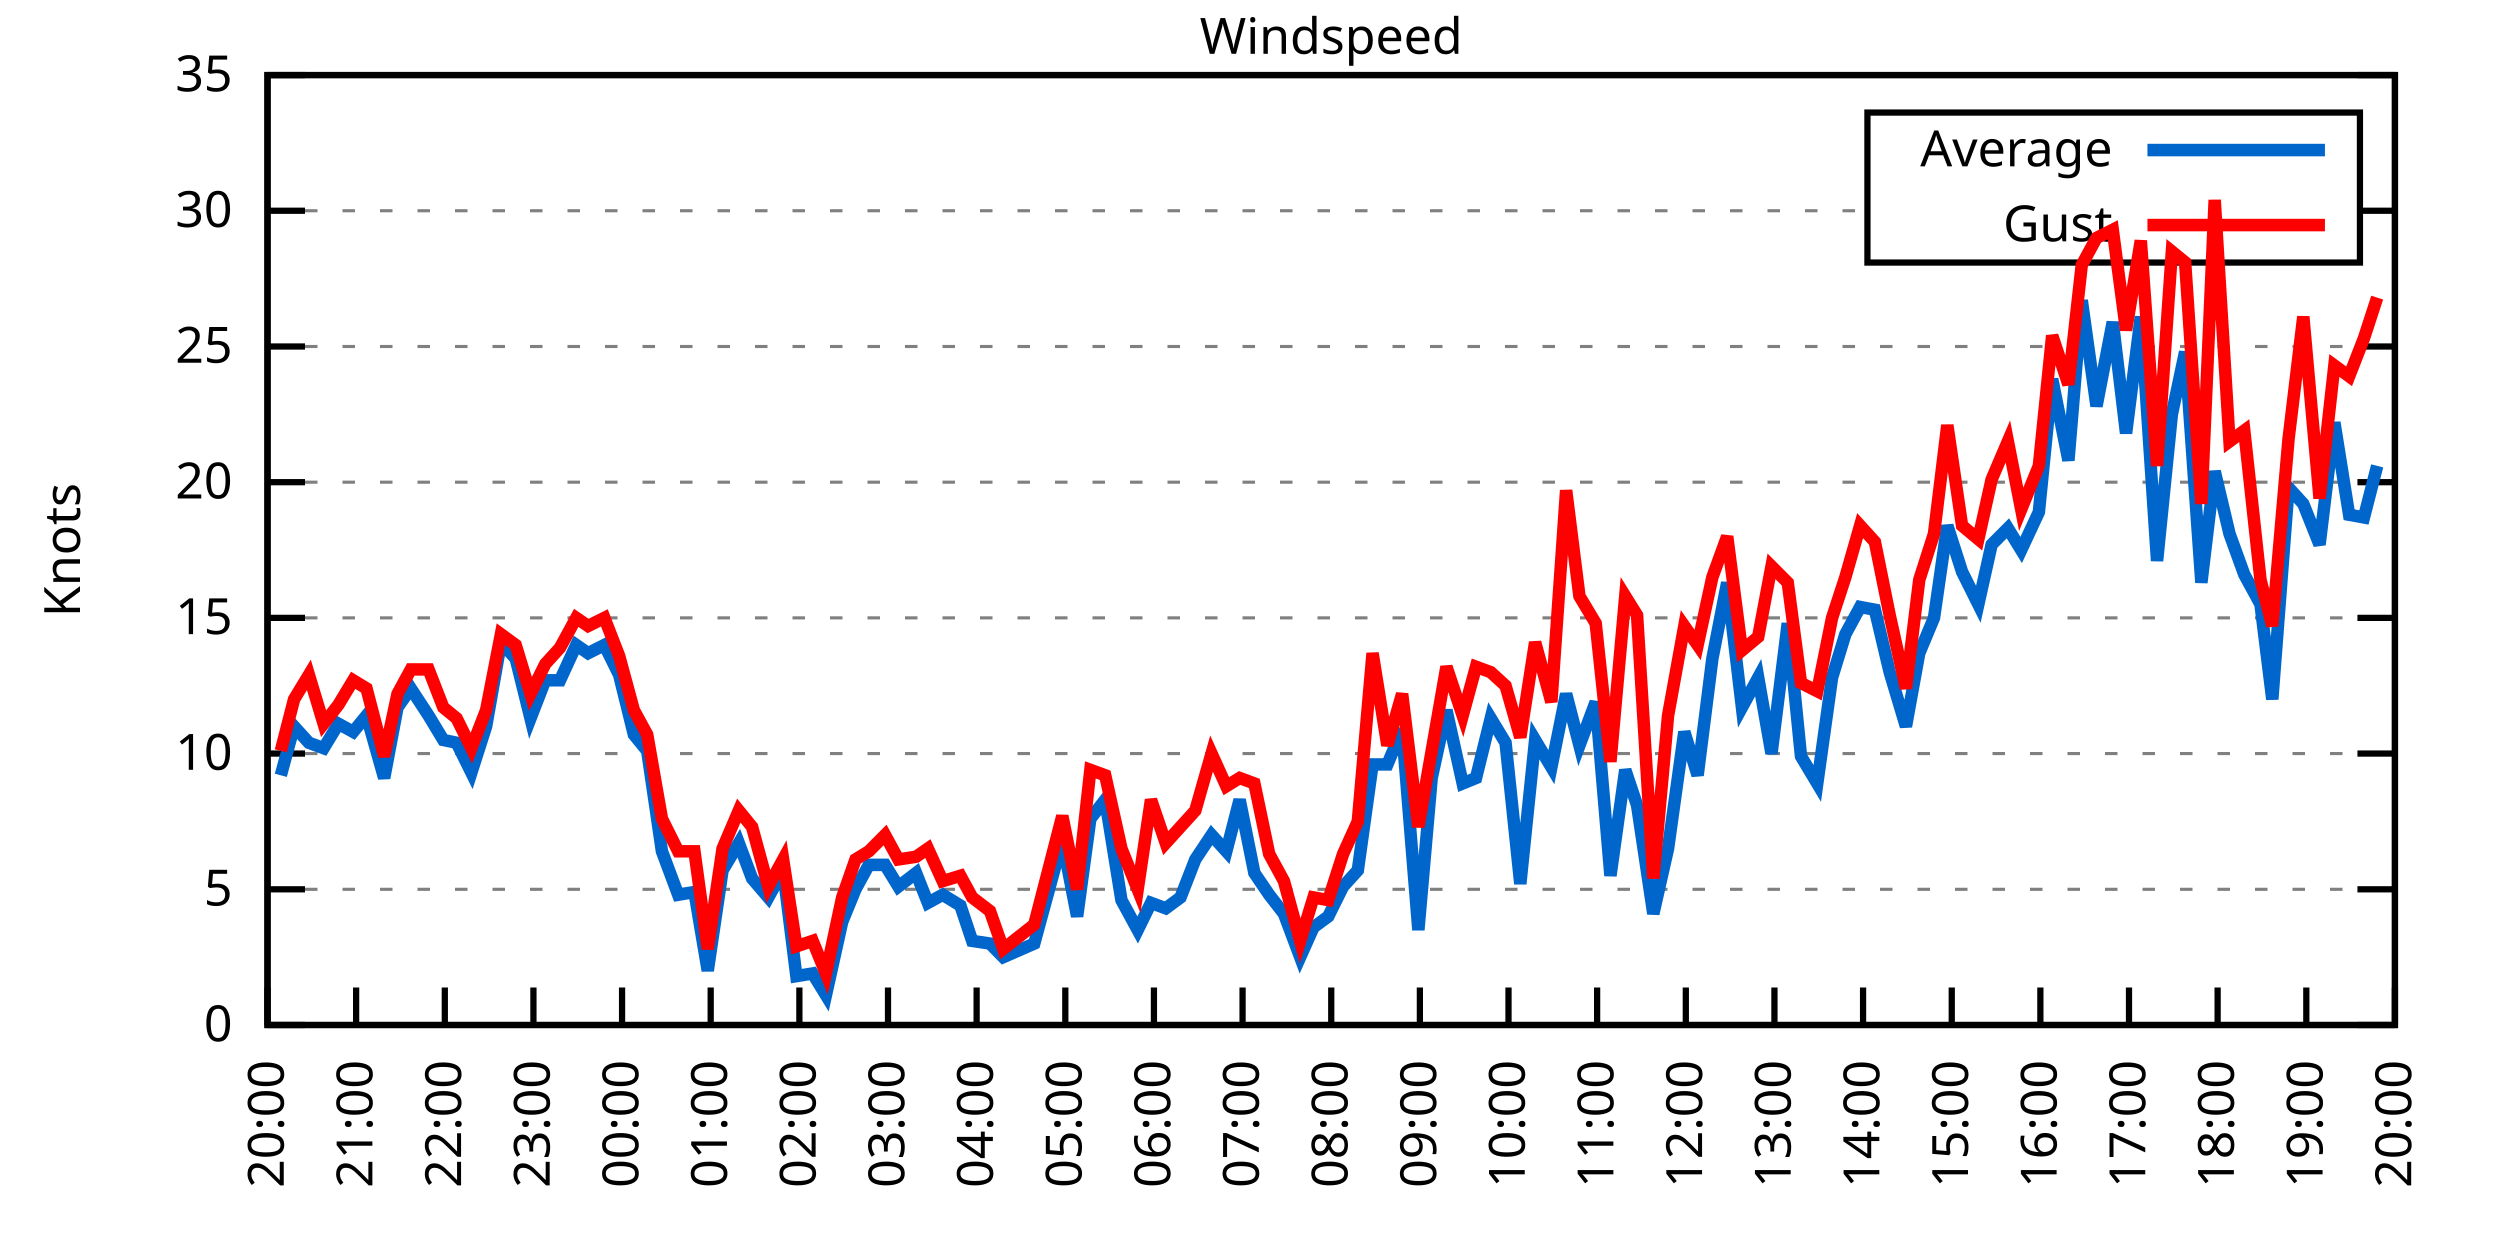
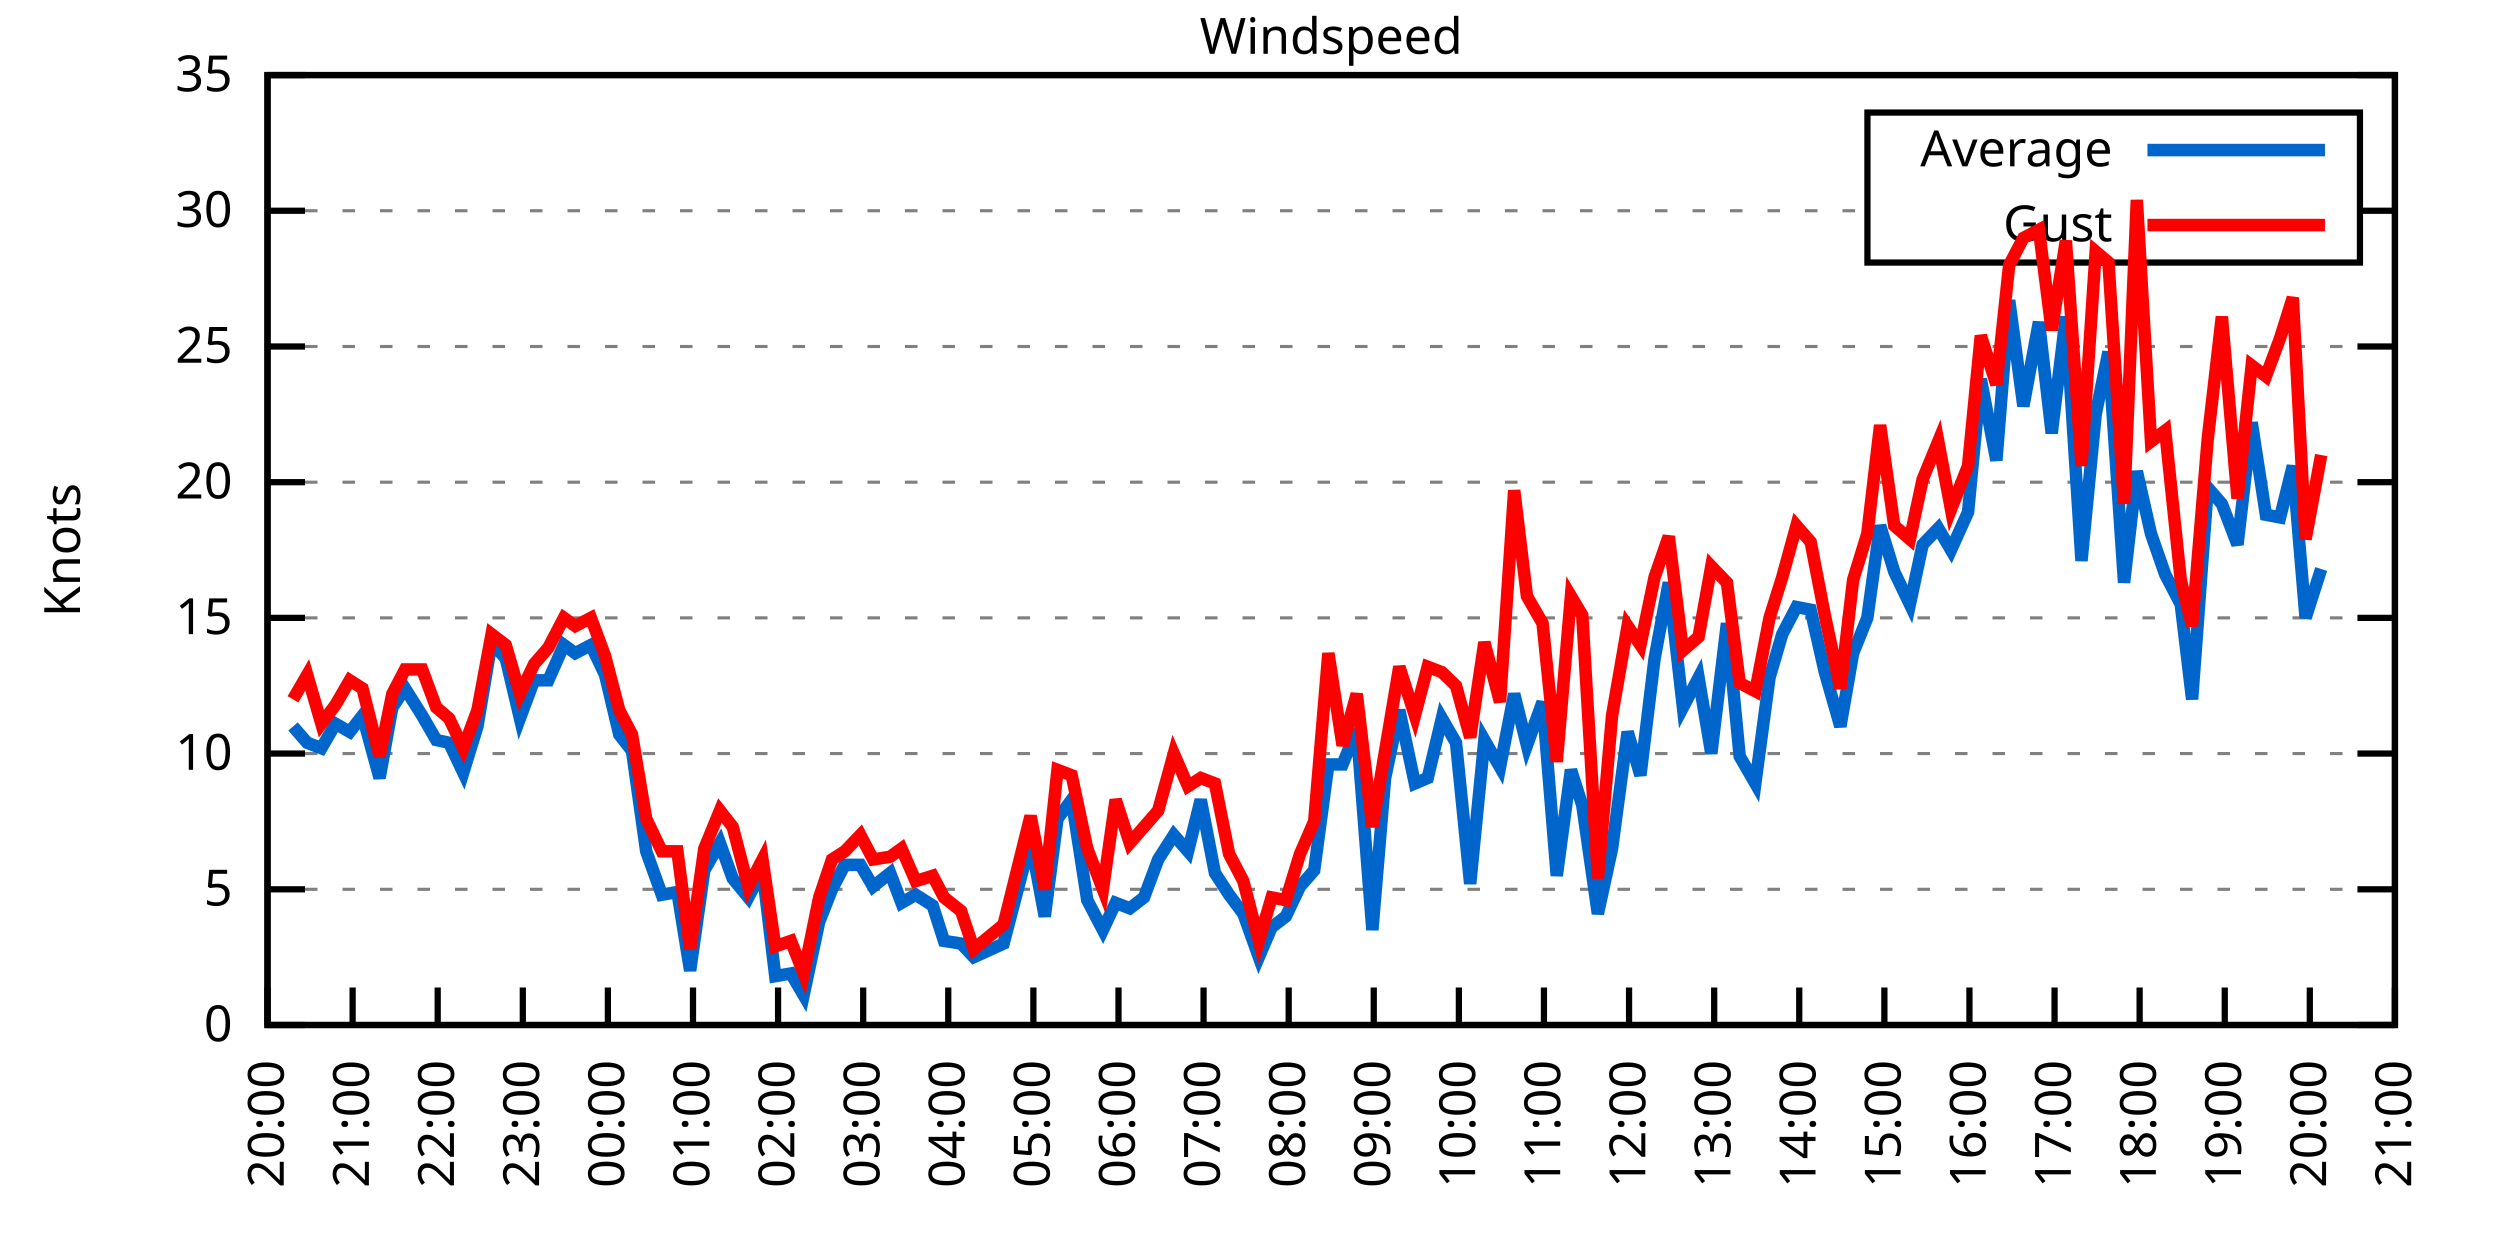
<svg xmlns="http://www.w3.org/2000/svg" xmlns:xlink="http://www.w3.org/1999/xlink" width="400" height="200" viewBox="0 0 400 200">
  <g id="gnuplot_canvas">
    <rect x="0" y="0" width="400" height="200" fill="none" />
    <defs>
      <circle id="gpDot" r="0.5" stroke-width="0.5" stroke="currentColor" />
      <path id="gpPt0" stroke-width="0.333" stroke="currentColor" d="M-1,0 h2 M0,-1 v2" />
      <path id="gpPt1" stroke-width="0.333" stroke="currentColor" d="M-1,-1 L1,1 M1,-1 L-1,1" />
      <path id="gpPt2" stroke-width="0.333" stroke="currentColor" d="M-1,0 L1,0 M0,-1 L0,1 M-1,-1 L1,1 M-1,1 L1,-1" />
      <rect id="gpPt3" stroke-width="0.333" stroke="currentColor" x="-1" y="-1" width="2" height="2" />
      <rect id="gpPt4" stroke-width="0.333" stroke="currentColor" fill="currentColor" x="-1" y="-1" width="2" height="2" />
      <circle id="gpPt5" stroke-width="0.333" stroke="currentColor" cx="0" cy="0" r="1" />
      <use xlink:href="#gpPt5" id="gpPt6" fill="currentColor" stroke="none" />
      <path id="gpPt7" stroke-width="0.333" stroke="currentColor" d="M0,-1.33 L-1.33,0.67 L1.33,0.67 z" />
      <use xlink:href="#gpPt7" id="gpPt8" fill="currentColor" stroke="none" />
      <use xlink:href="#gpPt7" id="gpPt9" stroke="currentColor" transform="rotate(180)" />
      <use xlink:href="#gpPt9" id="gpPt10" fill="currentColor" stroke="none" />
      <use xlink:href="#gpPt3" id="gpPt11" stroke="currentColor" transform="rotate(45)" />
      <use xlink:href="#gpPt11" id="gpPt12" fill="currentColor" stroke="none" />
      <path id="gpPt13" stroke-width="0.333" stroke="currentColor" d="M0,1.330 L1.265,0.411 L0.782,-1.067 L-0.782,-1.076 L-1.265,0.411 z" />
      <use xlink:href="#gpPt13" id="gpPt14" fill="currentColor" stroke="none" />
      <filter id="textbox" filterUnits="objectBoundingBox" x="0" y="0" height="1" width="1">
        <feFlood flood-color="white" flood-opacity="1" result="bgnd" />
        <feComposite in="SourceGraphic" in2="bgnd" operator="atop" />
      </filter>
      <filter id="greybox" filterUnits="objectBoundingBox" x="0" y="0" height="1" width="1">
        <feFlood flood-color="lightgrey" flood-opacity="1" result="grey" />
        <feComposite in="SourceGraphic" in2="grey" operator="atop" />
      </filter>
    </defs>
    <g fill="none" color="white" stroke="currentColor" stroke-width="1.00" stroke-linecap="butt" stroke-linejoin="miter">
</g>
    <g fill="none" color="black" stroke="currentColor" stroke-width="1.00" stroke-linecap="butt" stroke-linejoin="miter">
      <g stroke="none" shape-rendering="crispEdges">
        <polygon fill="rgb(255, 255, 255)" points="42.80,164.00 383.18,164.00 383.18,12.02 42.80,12.02 " />
      </g>
    </g>
    <g fill="none" color="black" stroke="currentColor" stroke-width="1.00" stroke-linecap="butt" stroke-linejoin="miter">
</g>
    <g fill="none" color="black" stroke="black" stroke-width="0.50" stroke-linecap="butt" stroke-linejoin="miter">
</g>
    <g fill="none" color="gray" stroke="currentColor" stroke-width="0.50" stroke-linecap="butt" stroke-linejoin="miter">
      <path stroke="gray" stroke-dasharray="2,4" class="gridline" d="M42.80,164.00 L383.19,164.00  " />
    </g>
    <g fill="none" color="gray" stroke="gray" stroke-width="1.00" stroke-linecap="butt" stroke-linejoin="miter">
</g>
    <g fill="none" color="black" stroke="currentColor" stroke-width="1.00" stroke-linecap="butt" stroke-linejoin="miter">
      <path stroke="black" d="M42.80,164.00 L48.80,164.00 M383.19,164.00 L377.19,164.00  " />
      <g transform="translate(37.20,166.60)" stroke="none" fill="black" font-family="Sans" font-size="8.00" text-anchor="end">
        <text>
          <tspan font-family="Sans"> 0</tspan>
        </text>
      </g>
    </g>
    <g fill="none" color="black" stroke="currentColor" stroke-width="1.00" stroke-linecap="butt" stroke-linejoin="miter">
</g>
    <g fill="none" color="black" stroke="black" stroke-width="0.50" stroke-linecap="butt" stroke-linejoin="miter">
</g>
    <g fill="none" color="gray" stroke="currentColor" stroke-width="0.50" stroke-linecap="butt" stroke-linejoin="miter">
      <path stroke="gray" stroke-dasharray="2,4" class="gridline" d="M42.80,142.29 L383.19,142.29  " />
    </g>
    <g fill="none" color="gray" stroke="gray" stroke-width="1.00" stroke-linecap="butt" stroke-linejoin="miter">
</g>
    <g fill="none" color="black" stroke="currentColor" stroke-width="1.00" stroke-linecap="butt" stroke-linejoin="miter">
      <path stroke="black" d="M42.80,142.29 L48.80,142.29 M383.19,142.29 L377.19,142.29  " />
      <g transform="translate(37.20,144.89)" stroke="none" fill="black" font-family="Sans" font-size="8.00" text-anchor="end">
        <text>
          <tspan font-family="Sans"> 5</tspan>
        </text>
      </g>
    </g>
    <g fill="none" color="black" stroke="currentColor" stroke-width="1.00" stroke-linecap="butt" stroke-linejoin="miter">
</g>
    <g fill="none" color="black" stroke="black" stroke-width="0.50" stroke-linecap="butt" stroke-linejoin="miter">
</g>
    <g fill="none" color="gray" stroke="currentColor" stroke-width="0.50" stroke-linecap="butt" stroke-linejoin="miter">
      <path stroke="gray" stroke-dasharray="2,4" class="gridline" d="M42.80,120.57 L383.19,120.57  " />
    </g>
    <g fill="none" color="gray" stroke="gray" stroke-width="1.00" stroke-linecap="butt" stroke-linejoin="miter">
</g>
    <g fill="none" color="black" stroke="currentColor" stroke-width="1.00" stroke-linecap="butt" stroke-linejoin="miter">
      <path stroke="black" d="M42.80,120.57 L48.80,120.57 M383.19,120.57 L377.19,120.57  " />
      <g transform="translate(37.20,123.17)" stroke="none" fill="black" font-family="Sans" font-size="8.00" text-anchor="end">
        <text>
          <tspan font-family="Sans"> 10</tspan>
        </text>
      </g>
    </g>
    <g fill="none" color="black" stroke="currentColor" stroke-width="1.00" stroke-linecap="butt" stroke-linejoin="miter">
</g>
    <g fill="none" color="black" stroke="black" stroke-width="0.50" stroke-linecap="butt" stroke-linejoin="miter">
</g>
    <g fill="none" color="gray" stroke="currentColor" stroke-width="0.50" stroke-linecap="butt" stroke-linejoin="miter">
      <path stroke="gray" stroke-dasharray="2,4" class="gridline" d="M42.80,98.86 L383.19,98.86  " />
    </g>
    <g fill="none" color="gray" stroke="gray" stroke-width="1.00" stroke-linecap="butt" stroke-linejoin="miter">
</g>
    <g fill="none" color="black" stroke="currentColor" stroke-width="1.00" stroke-linecap="butt" stroke-linejoin="miter">
      <path stroke="black" d="M42.80,98.86 L48.80,98.86 M383.19,98.86 L377.19,98.86  " />
      <g transform="translate(37.20,101.46)" stroke="none" fill="black" font-family="Sans" font-size="8.00" text-anchor="end">
        <text>
          <tspan font-family="Sans"> 15</tspan>
        </text>
      </g>
    </g>
    <g fill="none" color="black" stroke="currentColor" stroke-width="1.00" stroke-linecap="butt" stroke-linejoin="miter">
</g>
    <g fill="none" color="black" stroke="black" stroke-width="0.50" stroke-linecap="butt" stroke-linejoin="miter">
</g>
    <g fill="none" color="gray" stroke="currentColor" stroke-width="0.50" stroke-linecap="butt" stroke-linejoin="miter">
      <path stroke="gray" stroke-dasharray="2,4" class="gridline" d="M42.80,77.15 L383.19,77.15  " />
    </g>
    <g fill="none" color="gray" stroke="gray" stroke-width="1.00" stroke-linecap="butt" stroke-linejoin="miter">
</g>
    <g fill="none" color="black" stroke="currentColor" stroke-width="1.00" stroke-linecap="butt" stroke-linejoin="miter">
      <path stroke="black" d="M42.80,77.15 L48.80,77.15 M383.19,77.15 L377.19,77.15  " />
      <g transform="translate(37.20,79.75)" stroke="none" fill="black" font-family="Sans" font-size="8.00" text-anchor="end">
        <text>
          <tspan font-family="Sans"> 20</tspan>
        </text>
      </g>
    </g>
    <g fill="none" color="black" stroke="currentColor" stroke-width="1.00" stroke-linecap="butt" stroke-linejoin="miter">
</g>
    <g fill="none" color="black" stroke="black" stroke-width="0.50" stroke-linecap="butt" stroke-linejoin="miter">
</g>
    <g fill="none" color="gray" stroke="currentColor" stroke-width="0.50" stroke-linecap="butt" stroke-linejoin="miter">
      <path stroke="gray" stroke-dasharray="2,4" class="gridline" d="M42.80,55.44 L383.19,55.44  " />
    </g>
    <g fill="none" color="gray" stroke="gray" stroke-width="1.00" stroke-linecap="butt" stroke-linejoin="miter">
</g>
    <g fill="none" color="black" stroke="currentColor" stroke-width="1.00" stroke-linecap="butt" stroke-linejoin="miter">
      <path stroke="black" d="M42.80,55.44 L48.80,55.44 M383.19,55.44 L377.19,55.44  " />
      <g transform="translate(37.20,58.04)" stroke="none" fill="black" font-family="Sans" font-size="8.00" text-anchor="end">
        <text>
          <tspan font-family="Sans"> 25</tspan>
        </text>
      </g>
    </g>
    <g fill="none" color="black" stroke="currentColor" stroke-width="1.00" stroke-linecap="butt" stroke-linejoin="miter">
</g>
    <g fill="none" color="black" stroke="black" stroke-width="0.50" stroke-linecap="butt" stroke-linejoin="miter">
</g>
    <g fill="none" color="gray" stroke="currentColor" stroke-width="0.50" stroke-linecap="butt" stroke-linejoin="miter">
      <path stroke="gray" stroke-dasharray="2,4" class="gridline" d="M42.80,33.72 L298.79,33.72 M377.59,33.72 L383.19,33.72  " />
    </g>
    <g fill="none" color="gray" stroke="gray" stroke-width="1.00" stroke-linecap="butt" stroke-linejoin="miter">
</g>
    <g fill="none" color="black" stroke="currentColor" stroke-width="1.00" stroke-linecap="butt" stroke-linejoin="miter">
      <path stroke="black" d="M42.80,33.72 L48.80,33.72 M383.19,33.72 L377.19,33.72  " />
      <g transform="translate(37.20,36.32)" stroke="none" fill="black" font-family="Sans" font-size="8.00" text-anchor="end">
        <text>
          <tspan font-family="Sans"> 30</tspan>
        </text>
      </g>
    </g>
    <g fill="none" color="black" stroke="currentColor" stroke-width="1.00" stroke-linecap="butt" stroke-linejoin="miter">
</g>
    <g fill="none" color="black" stroke="black" stroke-width="0.50" stroke-linecap="butt" stroke-linejoin="miter">
</g>
    <g fill="none" color="gray" stroke="currentColor" stroke-width="0.50" stroke-linecap="butt" stroke-linejoin="miter">
      <path stroke="gray" stroke-dasharray="2,4" class="gridline" d="M42.80,12.01 L383.19,12.01  " />
    </g>
    <g fill="none" color="gray" stroke="gray" stroke-width="1.00" stroke-linecap="butt" stroke-linejoin="miter">
</g>
    <g fill="none" color="black" stroke="currentColor" stroke-width="1.00" stroke-linecap="butt" stroke-linejoin="miter">
      <path stroke="black" d="M42.80,12.01 L48.80,12.01 M383.19,12.01 L377.19,12.01  " />
      <g transform="translate(37.20,14.61)" stroke="none" fill="black" font-family="Sans" font-size="8.00" text-anchor="end">
        <text>
          <tspan font-family="Sans"> 35</tspan>
        </text>
      </g>
    </g>
    <g fill="none" color="black" stroke="currentColor" stroke-width="1.00" stroke-linecap="butt" stroke-linejoin="miter">
      <path stroke="black" d="M42.80,164.00 L42.80,158.00  " />
      <g transform="translate(45.40,169.60) rotate(270.00)" stroke="none" fill="black" font-family="Sans" font-size="8.00" text-anchor="end">
        <text>
          <tspan font-family="Sans">20:00</tspan>
        </text>
      </g>
    </g>
    <g fill="none" color="black" stroke="currentColor" stroke-width="1.00" stroke-linecap="butt" stroke-linejoin="miter">
-       <path stroke="black" d="M56.98,164.00 L56.98,158.00  " />
-       <g transform="translate(59.58,169.60) rotate(270.00)" stroke="none" fill="black" font-family="Sans" font-size="8.00" text-anchor="end">
+       <path stroke="black" d="M56.42,164.00 L56.42,158.00  " />
+       <g transform="translate(59.02,169.60) rotate(270.00)" stroke="none" fill="black" font-family="Sans" font-size="8.00" text-anchor="end">
        <text>
          <tspan font-family="Sans">21:00</tspan>
        </text>
      </g>
    </g>
    <g fill="none" color="black" stroke="currentColor" stroke-width="1.00" stroke-linecap="butt" stroke-linejoin="miter">
-       <path stroke="black" d="M71.17,164.00 L71.17,158.00  " />
-       <g transform="translate(73.77,169.60) rotate(270.00)" stroke="none" fill="black" font-family="Sans" font-size="8.00" text-anchor="end">
+       <path stroke="black" d="M70.03,164.00 L70.03,158.00  " />
+       <g transform="translate(72.63,169.60) rotate(270.00)" stroke="none" fill="black" font-family="Sans" font-size="8.00" text-anchor="end">
        <text>
          <tspan font-family="Sans">22:00</tspan>
        </text>
      </g>
    </g>
    <g fill="none" color="black" stroke="currentColor" stroke-width="1.00" stroke-linecap="butt" stroke-linejoin="miter">
-       <path stroke="black" d="M85.35,164.00 L85.35,158.00  " />
-       <g transform="translate(87.95,169.60) rotate(270.00)" stroke="none" fill="black" font-family="Sans" font-size="8.00" text-anchor="end">
+       <path stroke="black" d="M83.65,164.00 L83.65,158.00  " />
+       <g transform="translate(86.25,169.60) rotate(270.00)" stroke="none" fill="black" font-family="Sans" font-size="8.00" text-anchor="end">
        <text>
          <tspan font-family="Sans">23:00</tspan>
        </text>
      </g>
    </g>
    <g fill="none" color="black" stroke="currentColor" stroke-width="1.00" stroke-linecap="butt" stroke-linejoin="miter">
-       <path stroke="black" d="M99.53,164.00 L99.53,158.00  " />
-       <g transform="translate(102.13,169.60) rotate(270.00)" stroke="none" fill="black" font-family="Sans" font-size="8.00" text-anchor="end">
+       <path stroke="black" d="M97.26,164.00 L97.26,158.00  " />
+       <g transform="translate(99.86,169.60) rotate(270.00)" stroke="none" fill="black" font-family="Sans" font-size="8.00" text-anchor="end">
        <text>
          <tspan font-family="Sans">00:00</tspan>
        </text>
      </g>
    </g>
    <g fill="none" color="black" stroke="currentColor" stroke-width="1.00" stroke-linecap="butt" stroke-linejoin="miter">
-       <path stroke="black" d="M113.71,164.00 L113.71,158.00  " />
-       <g transform="translate(116.31,169.60) rotate(270.00)" stroke="none" fill="black" font-family="Sans" font-size="8.00" text-anchor="end">
+       <path stroke="black" d="M110.88,164.00 L110.88,158.00  " />
+       <g transform="translate(113.48,169.60) rotate(270.00)" stroke="none" fill="black" font-family="Sans" font-size="8.00" text-anchor="end">
        <text>
          <tspan font-family="Sans">01:00</tspan>
        </text>
      </g>
    </g>
    <g fill="none" color="black" stroke="currentColor" stroke-width="1.00" stroke-linecap="butt" stroke-linejoin="miter">
-       <path stroke="black" d="M127.90,164.00 L127.90,158.00  " />
-       <g transform="translate(130.50,169.60) rotate(270.00)" stroke="none" fill="black" font-family="Sans" font-size="8.00" text-anchor="end">
+       <path stroke="black" d="M124.49,164.00 L124.49,158.00  " />
+       <g transform="translate(127.09,169.60) rotate(270.00)" stroke="none" fill="black" font-family="Sans" font-size="8.00" text-anchor="end">
        <text>
          <tspan font-family="Sans">02:00</tspan>
        </text>
      </g>
    </g>
    <g fill="none" color="black" stroke="currentColor" stroke-width="1.00" stroke-linecap="butt" stroke-linejoin="miter">
-       <path stroke="black" d="M142.08,164.00 L142.08,158.00  " />
-       <g transform="translate(144.68,169.60) rotate(270.00)" stroke="none" fill="black" font-family="Sans" font-size="8.00" text-anchor="end">
+       <path stroke="black" d="M138.11,164.00 L138.11,158.00  " />
+       <g transform="translate(140.71,169.60) rotate(270.00)" stroke="none" fill="black" font-family="Sans" font-size="8.00" text-anchor="end">
        <text>
          <tspan font-family="Sans">03:00</tspan>
        </text>
      </g>
    </g>
    <g fill="none" color="black" stroke="currentColor" stroke-width="1.00" stroke-linecap="butt" stroke-linejoin="miter">
-       <path stroke="black" d="M156.26,164.00 L156.26,158.00  " />
-       <g transform="translate(158.86,169.60) rotate(270.00)" stroke="none" fill="black" font-family="Sans" font-size="8.00" text-anchor="end">
+       <path stroke="black" d="M151.72,164.00 L151.72,158.00  " />
+       <g transform="translate(154.32,169.60) rotate(270.00)" stroke="none" fill="black" font-family="Sans" font-size="8.00" text-anchor="end">
        <text>
          <tspan font-family="Sans">04:00</tspan>
        </text>
      </g>
    </g>
    <g fill="none" color="black" stroke="currentColor" stroke-width="1.00" stroke-linecap="butt" stroke-linejoin="miter">
-       <path stroke="black" d="M170.45,164.00 L170.45,158.00  " />
-       <g transform="translate(173.05,169.60) rotate(270.00)" stroke="none" fill="black" font-family="Sans" font-size="8.00" text-anchor="end">
+       <path stroke="black" d="M165.34,164.00 L165.34,158.00  " />
+       <g transform="translate(167.94,169.60) rotate(270.00)" stroke="none" fill="black" font-family="Sans" font-size="8.00" text-anchor="end">
        <text>
          <tspan font-family="Sans">05:00</tspan>
        </text>
      </g>
    </g>
    <g fill="none" color="black" stroke="currentColor" stroke-width="1.00" stroke-linecap="butt" stroke-linejoin="miter">
-       <path stroke="black" d="M184.63,164.00 L184.63,158.00  " />
-       <g transform="translate(187.23,169.60) rotate(270.00)" stroke="none" fill="black" font-family="Sans" font-size="8.00" text-anchor="end">
+       <path stroke="black" d="M178.96,164.00 L178.96,158.00  " />
+       <g transform="translate(181.56,169.60) rotate(270.00)" stroke="none" fill="black" font-family="Sans" font-size="8.00" text-anchor="end">
        <text>
          <tspan font-family="Sans">06:00</tspan>
        </text>
      </g>
    </g>
    <g fill="none" color="black" stroke="currentColor" stroke-width="1.00" stroke-linecap="butt" stroke-linejoin="miter">
-       <path stroke="black" d="M198.81,164.00 L198.81,158.00  " />
-       <g transform="translate(201.41,169.60) rotate(270.00)" stroke="none" fill="black" font-family="Sans" font-size="8.00" text-anchor="end">
+       <path stroke="black" d="M192.57,164.00 L192.57,158.00  " />
+       <g transform="translate(195.17,169.60) rotate(270.00)" stroke="none" fill="black" font-family="Sans" font-size="8.00" text-anchor="end">
        <text>
          <tspan font-family="Sans">07:00</tspan>
        </text>
      </g>
    </g>
    <g fill="none" color="black" stroke="currentColor" stroke-width="1.00" stroke-linecap="butt" stroke-linejoin="miter">
-       <path stroke="black" d="M213.00,164.00 L213.00,158.00  " />
-       <g transform="translate(215.60,169.60) rotate(270.00)" stroke="none" fill="black" font-family="Sans" font-size="8.00" text-anchor="end">
+       <path stroke="black" d="M206.19,164.00 L206.19,158.00  " />
+       <g transform="translate(208.79,169.60) rotate(270.00)" stroke="none" fill="black" font-family="Sans" font-size="8.00" text-anchor="end">
        <text>
          <tspan font-family="Sans">08:00</tspan>
        </text>
      </g>
    </g>
    <g fill="none" color="black" stroke="currentColor" stroke-width="1.00" stroke-linecap="butt" stroke-linejoin="miter">
-       <path stroke="black" d="M227.18,164.00 L227.18,158.00  " />
-       <g transform="translate(229.78,169.60) rotate(270.00)" stroke="none" fill="black" font-family="Sans" font-size="8.00" text-anchor="end">
+       <path stroke="black" d="M219.80,164.00 L219.80,158.00  " />
+       <g transform="translate(222.40,169.60) rotate(270.00)" stroke="none" fill="black" font-family="Sans" font-size="8.00" text-anchor="end">
        <text>
          <tspan font-family="Sans">09:00</tspan>
        </text>
      </g>
    </g>
    <g fill="none" color="black" stroke="currentColor" stroke-width="1.00" stroke-linecap="butt" stroke-linejoin="miter">
-       <path stroke="black" d="M241.36,164.00 L241.36,158.00  " />
-       <g transform="translate(243.96,169.60) rotate(270.00)" stroke="none" fill="black" font-family="Sans" font-size="8.00" text-anchor="end">
+       <path stroke="black" d="M233.42,164.00 L233.42,158.00  " />
+       <g transform="translate(236.02,169.60) rotate(270.00)" stroke="none" fill="black" font-family="Sans" font-size="8.00" text-anchor="end">
        <text>
          <tspan font-family="Sans">10:00</tspan>
        </text>
      </g>
    </g>
    <g fill="none" color="black" stroke="currentColor" stroke-width="1.00" stroke-linecap="butt" stroke-linejoin="miter">
-       <path stroke="black" d="M255.54,164.00 L255.54,158.00  " />
-       <g transform="translate(258.14,169.60) rotate(270.00)" stroke="none" fill="black" font-family="Sans" font-size="8.00" text-anchor="end">
+       <path stroke="black" d="M247.03,164.00 L247.03,158.00  " />
+       <g transform="translate(249.63,169.60) rotate(270.00)" stroke="none" fill="black" font-family="Sans" font-size="8.00" text-anchor="end">
        <text>
          <tspan font-family="Sans">11:00</tspan>
        </text>
      </g>
    </g>
    <g fill="none" color="black" stroke="currentColor" stroke-width="1.00" stroke-linecap="butt" stroke-linejoin="miter">
-       <path stroke="black" d="M269.73,164.00 L269.73,158.00  " />
-       <g transform="translate(272.33,169.60) rotate(270.00)" stroke="none" fill="black" font-family="Sans" font-size="8.00" text-anchor="end">
+       <path stroke="black" d="M260.65,164.00 L260.65,158.00  " />
+       <g transform="translate(263.25,169.60) rotate(270.00)" stroke="none" fill="black" font-family="Sans" font-size="8.00" text-anchor="end">
        <text>
          <tspan font-family="Sans">12:00</tspan>
        </text>
      </g>
    </g>
    <g fill="none" color="black" stroke="currentColor" stroke-width="1.00" stroke-linecap="butt" stroke-linejoin="miter">
-       <path stroke="black" d="M283.91,164.00 L283.91,158.00  " />
-       <g transform="translate(286.51,169.60) rotate(270.00)" stroke="none" fill="black" font-family="Sans" font-size="8.00" text-anchor="end">
+       <path stroke="black" d="M274.27,164.00 L274.27,158.00  " />
+       <g transform="translate(276.87,169.60) rotate(270.00)" stroke="none" fill="black" font-family="Sans" font-size="8.00" text-anchor="end">
        <text>
          <tspan font-family="Sans">13:00</tspan>
        </text>
      </g>
    </g>
    <g fill="none" color="black" stroke="currentColor" stroke-width="1.00" stroke-linecap="butt" stroke-linejoin="miter">
-       <path stroke="black" d="M298.09,164.00 L298.09,158.00  " />
-       <g transform="translate(300.69,169.60) rotate(270.00)" stroke="none" fill="black" font-family="Sans" font-size="8.00" text-anchor="end">
+       <path stroke="black" d="M287.88,164.00 L287.88,158.00  " />
+       <g transform="translate(290.48,169.60) rotate(270.00)" stroke="none" fill="black" font-family="Sans" font-size="8.00" text-anchor="end">
        <text>
          <tspan font-family="Sans">14:00</tspan>
        </text>
      </g>
    </g>
    <g fill="none" color="black" stroke="currentColor" stroke-width="1.00" stroke-linecap="butt" stroke-linejoin="miter">
-       <path stroke="black" d="M312.28,164.00 L312.28,158.00  " />
-       <g transform="translate(314.88,169.60) rotate(270.00)" stroke="none" fill="black" font-family="Sans" font-size="8.00" text-anchor="end">
+       <path stroke="black" d="M301.50,164.00 L301.50,158.00  " />
+       <g transform="translate(304.10,169.60) rotate(270.00)" stroke="none" fill="black" font-family="Sans" font-size="8.00" text-anchor="end">
        <text>
          <tspan font-family="Sans">15:00</tspan>
        </text>
      </g>
    </g>
    <g fill="none" color="black" stroke="currentColor" stroke-width="1.00" stroke-linecap="butt" stroke-linejoin="miter">
-       <path stroke="black" d="M326.46,164.00 L326.46,158.00  " />
-       <g transform="translate(329.06,169.60) rotate(270.00)" stroke="none" fill="black" font-family="Sans" font-size="8.00" text-anchor="end">
+       <path stroke="black" d="M315.11,164.00 L315.11,158.00  " />
+       <g transform="translate(317.71,169.60) rotate(270.00)" stroke="none" fill="black" font-family="Sans" font-size="8.00" text-anchor="end">
        <text>
          <tspan font-family="Sans">16:00</tspan>
        </text>
      </g>
    </g>
    <g fill="none" color="black" stroke="currentColor" stroke-width="1.00" stroke-linecap="butt" stroke-linejoin="miter">
-       <path stroke="black" d="M340.64,164.00 L340.64,158.00  " />
-       <g transform="translate(343.24,169.60) rotate(270.00)" stroke="none" fill="black" font-family="Sans" font-size="8.00" text-anchor="end">
+       <path stroke="black" d="M328.73,164.00 L328.73,158.00  " />
+       <g transform="translate(331.33,169.60) rotate(270.00)" stroke="none" fill="black" font-family="Sans" font-size="8.00" text-anchor="end">
        <text>
          <tspan font-family="Sans">17:00</tspan>
        </text>
      </g>
    </g>
    <g fill="none" color="black" stroke="currentColor" stroke-width="1.00" stroke-linecap="butt" stroke-linejoin="miter">
-       <path stroke="black" d="M354.82,164.00 L354.82,158.00  " />
-       <g transform="translate(357.42,169.60) rotate(270.00)" stroke="none" fill="black" font-family="Sans" font-size="8.00" text-anchor="end">
+       <path stroke="black" d="M342.34,164.00 L342.34,158.00  " />
+       <g transform="translate(344.94,169.60) rotate(270.00)" stroke="none" fill="black" font-family="Sans" font-size="8.00" text-anchor="end">
        <text>
          <tspan font-family="Sans">18:00</tspan>
        </text>
      </g>
    </g>
    <g fill="none" color="black" stroke="currentColor" stroke-width="1.00" stroke-linecap="butt" stroke-linejoin="miter">
-       <path stroke="black" d="M369.01,164.00 L369.01,158.00  " />
-       <g transform="translate(371.61,169.60) rotate(270.00)" stroke="none" fill="black" font-family="Sans" font-size="8.00" text-anchor="end">
+       <path stroke="black" d="M355.96,164.00 L355.96,158.00  " />
+       <g transform="translate(358.56,169.60) rotate(270.00)" stroke="none" fill="black" font-family="Sans" font-size="8.00" text-anchor="end">
        <text>
          <tspan font-family="Sans">19:00</tspan>
+         </text>
+       </g>
+     </g>
+     <g fill="none" color="black" stroke="currentColor" stroke-width="1.00" stroke-linecap="butt" stroke-linejoin="miter">
+       <path stroke="black" d="M369.57,164.00 L369.57,158.00  " />
+       <g transform="translate(372.17,169.60) rotate(270.00)" stroke="none" fill="black" font-family="Sans" font-size="8.00" text-anchor="end">
+         <text>
+           <tspan font-family="Sans">20:00</tspan>
        </text>
      </g>
    </g>
    <g fill="none" color="black" stroke="currentColor" stroke-width="1.00" stroke-linecap="butt" stroke-linejoin="miter">
      <path stroke="black" d="M383.19,164.00 L383.19,158.00  " />
      <g transform="translate(385.79,169.60) rotate(270.00)" stroke="none" fill="black" font-family="Sans" font-size="8.00" text-anchor="end">
        <text>
-           <tspan font-family="Sans">20:00</tspan>
+           <tspan font-family="Sans">21:00</tspan>
        </text>
      </g>
    </g>
    <g fill="none" color="black" stroke="currentColor" stroke-width="1.00" stroke-linecap="butt" stroke-linejoin="miter">
</g>
    <g fill="none" color="black" stroke="currentColor" stroke-width="1.00" stroke-linecap="butt" stroke-linejoin="miter">
      <path stroke="black" d="M42.80,12.01 L42.80,164.00 L383.19,164.00 L383.19,12.01 L42.80,12.01 Z  " />
    </g>
    <g fill="none" color="black" stroke="currentColor" stroke-width="1.00" stroke-linecap="butt" stroke-linejoin="miter">
</g>
    <g fill="none" color="black" stroke="currentColor" stroke-width="1.00" stroke-linecap="butt" stroke-linejoin="miter">
      <path stroke="black" d="M298.79,42.01 L298.79,18.01 L377.59,18.01 L377.59,42.01 L298.79,42.01 Z  " />
    </g>
    <g id="Windspeed_plot_1">
      <g fill="none" color="white" stroke="black" stroke-width="2.00" stroke-linecap="butt" stroke-linejoin="miter">
</g>
      <g fill="none" color="black" stroke="currentColor" stroke-width="2.00" stroke-linecap="butt" stroke-linejoin="miter">
        <g transform="translate(337.99,26.61)" stroke="none" fill="black" font-family="Sans" font-size="8.00" text-anchor="end">
          <text>
            <tspan font-family="Sans">Average</tspan>
          </text>
        </g>
      </g>
      <g fill="none" color="black" stroke="currentColor" stroke-width="2.00" stroke-linecap="butt" stroke-linejoin="miter">
-         <path stroke="rgb(  0, 102, 204)" d="M343.59,24.01 L371.99,24.01 M44.93,124.05 L47.05,116.23 L49.42,118.84 L51.78,119.71 L54.15,115.80 L56.51,117.10   L58.64,114.49 L61.47,124.48 L63.60,113.19 L65.73,110.15 L68.57,114.49 L70.93,118.40 L73.06,118.84 L75.42,123.61   L77.78,116.23 L80.15,102.77 L82.51,105.38 L84.88,114.93 L87.24,108.85 L89.60,108.85 L92.20,103.20 L94.09,104.51   L96.70,103.20 L99.06,107.98 L101.42,117.53 L103.55,120.14 L105.91,136.21 L108.51,143.16 L111.11,142.72 L113.24,155.31   L115.61,139.25 L118.21,134.90 L120.33,140.55 L122.93,143.59 L125.30,139.25 L127.42,156.18 L130.02,155.75 L132.15,159.22   L134.75,147.50 L136.88,142.29 L139.01,138.38 L141.61,138.38 L143.74,141.85 L146.57,139.68 L148.46,144.46 L150.83,143.16   L153.66,144.89 L155.55,150.54 L158.39,150.97 L160.52,153.14 L165.48,150.97 L169.97,134.47 L172.34,146.63 L174.46,131.00   L176.83,127.96 L179.43,144.02 L182.03,148.80 L184.16,144.46 L186.52,145.33 L188.88,143.59 L191.25,137.51 L193.85,133.60   L196.21,136.21 L198.34,127.96 L200.70,139.68 L203.07,143.16 L205.43,146.20 L208.03,153.14 L210.16,148.37 L212.52,146.63   L214.89,141.85 L217.25,139.25 L219.61,122.31 L221.98,122.31 L224.34,116.67 L226.94,148.80 L229.07,124.48 L231.43,113.63   L234.03,125.35 L236.16,124.48 L238.52,114.93 L240.89,118.84 L243.25,141.42 L245.62,118.40 L248.22,122.75 L250.58,111.02   L252.71,119.27 L255.31,112.32 L257.67,140.12 L260.04,123.18 L261.93,128.83 L264.53,146.20 L266.89,135.77 L269.49,117.10   L271.62,124.05 L273.98,105.38 L276.35,93.22 L278.71,113.19 L281.31,108.42 L283.44,120.57 L286.04,99.73 L288.16,121.01   L290.76,125.35 L293.13,108.42 L295.26,101.47 L297.62,97.12 L299.98,97.56 L302.35,107.55 L304.95,116.23 L307.08,104.51   L309.44,98.86 L311.57,84.10 L313.93,91.48 L316.53,96.69 L318.66,87.14 L321.26,84.53 L323.39,88.00 L326.22,81.93   L328.35,60.65 L330.95,73.67 L333.08,48.05 L335.44,64.99 L338.04,51.53 L340.17,69.33 L342.53,50.66 L345.13,89.74   L347.50,66.29 L349.62,56.30 L352.22,93.22 L354.35,75.41 L356.72,85.40 L359.08,91.91 L361.68,96.69 L363.57,111.89   L366.17,78.02 L368.53,80.62 L371.13,87.14 L373.50,67.59 L375.86,82.36 L378.23,82.79 L380.35,74.54  " />
+         <path stroke="rgb(  0, 102, 204)" d="M343.59,24.01 L371.99,24.01 M46.88,116.23 L49.15,118.84 L51.42,119.71 L53.69,115.80 L55.96,117.10 L58.00,114.49   L60.73,124.48 L62.77,113.19 L64.81,110.15 L67.54,114.49 L69.80,118.40 L71.85,118.84 L74.12,123.61 L76.39,116.23   L78.65,102.77 L80.92,105.38 L83.19,114.93 L85.46,108.85 L87.73,108.85 L90.23,103.20 L92.04,104.51 L94.54,103.20   L96.81,107.98 L99.08,117.53 L101.12,120.14 L103.39,136.21 L105.89,143.16 L108.38,142.72 L110.42,155.31 L112.69,139.25   L115.19,134.90 L117.23,140.55 L119.73,143.59 L122.00,139.25 L124.04,156.18 L126.54,155.75 L128.58,159.22 L131.07,147.50   L133.12,142.29 L135.16,138.38 L137.66,138.38 L139.70,141.85 L142.42,139.68 L144.24,144.46 L146.51,143.16 L149.23,144.89   L151.04,150.54 L153.77,150.97 L155.81,153.14 L160.57,150.97 L164.89,134.47 L167.16,146.63 L169.20,131.00 L171.47,127.96   L173.96,144.02 L176.46,148.80 L178.50,144.46 L180.77,145.33 L183.04,143.59 L185.31,137.51 L187.81,133.60 L190.08,136.21   L192.12,127.96 L194.39,139.68 L196.66,143.16 L198.93,146.20 L201.42,153.14 L203.46,148.37 L205.73,146.63 L208.00,141.85   L210.27,139.25 L212.54,122.31 L214.81,122.31 L217.08,116.67 L219.58,148.80 L221.62,124.48 L223.89,113.63 L226.38,125.35   L228.43,124.48 L230.70,114.93 L232.96,118.84 L235.23,141.42 L237.50,118.40 L240.00,122.75 L242.27,111.02 L244.31,119.27   L246.81,112.32 L249.08,140.12 L251.35,123.18 L253.16,128.83 L255.66,146.20 L257.93,135.77 L260.42,117.10 L262.47,124.05   L264.73,105.38 L267.00,93.22 L269.27,113.19 L271.77,108.42 L273.81,120.57 L276.31,99.73 L278.35,121.01 L280.85,125.35   L283.12,108.42 L285.16,101.47 L287.43,97.12 L289.70,97.56 L291.97,107.55 L294.46,116.23 L296.50,104.51 L298.77,98.86   L300.82,84.10 L303.08,91.48 L305.58,96.69 L307.62,87.14 L310.12,84.53 L312.16,88.00 L314.89,81.93 L316.93,60.65   L319.42,73.67 L321.47,48.05 L323.74,64.99 L326.23,51.53 L328.27,69.33 L330.54,50.66 L333.04,89.74 L335.31,66.29   L337.35,56.30 L339.85,93.22 L341.89,75.41 L344.16,85.40 L346.43,91.91 L348.92,96.69 L350.74,111.89 L353.24,78.02   L355.50,80.62 L358.00,87.14 L360.27,67.59 L362.54,82.36 L364.81,82.79 L366.85,74.54 L368.89,98.86 L371.39,91.04    " />
      </g>
    </g>
    <g id="Windspeed_plot_2">
      <g fill="none" color="black" stroke="currentColor" stroke-width="2.00" stroke-linecap="butt" stroke-linejoin="miter">
        <g transform="translate(337.99,38.61)" stroke="none" fill="black" font-family="Sans" font-size="8.00" text-anchor="end">
          <text>
            <tspan font-family="Sans">Gust</tspan>
          </text>
        </g>
      </g>
      <g fill="none" color="black" stroke="currentColor" stroke-width="2.00" stroke-linecap="butt" stroke-linejoin="miter">
-         <path stroke="rgb(255,   0,   0)" d="M343.59,36.01 L371.99,36.01 M44.93,120.14 L47.05,111.89 L49.42,107.98 L51.78,115.80 L54.15,112.76 L56.51,108.85   L58.64,110.15 L61.47,121.01 L63.60,111.02 L65.73,107.11 L68.57,107.11 L70.93,113.19 L73.06,114.93 L75.42,119.71   L77.78,113.63 L80.15,101.47 L82.51,103.20 L84.88,111.02 L87.24,106.24 L89.60,103.64 L92.20,98.86 L94.09,100.16   L96.70,98.86 L99.06,104.94 L101.42,113.63 L103.55,117.53 L105.91,131.00 L108.51,136.21 L111.11,136.21 L113.24,151.84   L115.61,135.77 L118.21,129.69 L120.33,132.30 L122.93,141.85 L125.30,137.51 L127.42,151.41 L130.02,150.54 L132.15,155.75   L134.75,143.59 L136.88,137.51 L139.01,136.21 L141.61,133.60 L143.74,137.51 L146.57,137.08 L148.46,135.77 L150.83,140.98   L153.66,140.12 L155.55,143.59 L158.39,145.76 L160.52,151.84 L165.48,147.93 L169.97,130.56 L172.34,142.29 L174.46,123.18   L176.83,124.05 L179.43,135.77 L182.03,142.29 L184.16,127.96 L186.52,134.90 L188.88,132.30 L191.25,129.69 L193.85,120.57   L196.21,125.79 L198.34,124.48 L200.70,125.35 L203.07,136.64 L205.43,140.98 L208.03,150.54 L210.16,143.59 L212.52,144.02   L214.89,136.64 L217.25,131.43 L219.61,104.51 L221.98,119.27 L224.34,111.02 L226.94,132.30 L229.07,120.14 L231.43,106.68   L234.03,114.49 L236.16,106.68 L238.52,107.55 L240.89,109.72 L243.25,117.97 L245.62,102.77 L248.22,112.32 L250.58,78.45   L252.71,95.39 L255.31,99.73 L257.67,121.88 L260.04,95.39 L261.93,98.43 L264.53,140.55 L266.89,114.49 L269.49,100.16   L271.62,103.20 L273.98,92.35 L276.35,85.83 L278.71,104.07 L281.31,101.90 L283.44,90.61 L286.04,93.22 L288.16,109.28   L290.76,110.59 L293.13,98.86 L295.26,92.35 L297.62,84.10 L299.98,86.70 L302.35,98.43 L304.95,110.15 L307.08,92.78   L309.44,85.40 L311.57,68.03 L313.93,84.10 L316.53,86.27 L318.66,76.71 L321.26,70.63 L323.39,81.49 L326.22,74.54   L328.35,53.70 L330.95,61.52 L333.08,42.41 L335.44,38.07 L338.04,36.76 L340.17,52.83 L342.53,38.50 L345.13,74.54   L347.50,40.24 L349.62,41.97 L352.22,80.62 L354.35,31.99 L356.72,70.63 L359.08,68.90 L361.68,92.78 L363.57,100.16   L366.17,70.20 L368.53,50.66 L371.13,79.75 L373.50,58.48 L375.86,60.21 L378.23,54.13 L380.35,47.62  " />
+         <path stroke="rgb(255,   0,   0)" d="M343.59,36.01 L371.99,36.01 M46.88,111.89 L49.15,107.98 L51.42,115.80 L53.69,112.76 L55.96,108.85 L58.00,110.15   L60.73,121.01 L62.77,111.02 L64.81,107.11 L67.54,107.11 L69.80,113.19 L71.85,114.93 L74.12,119.71 L76.39,113.63   L78.65,101.47 L80.92,103.20 L83.19,111.02 L85.46,106.24 L87.73,103.64 L90.23,98.86 L92.04,100.16 L94.54,98.86   L96.81,104.94 L99.08,113.63 L101.12,117.53 L103.39,131.00 L105.89,136.21 L108.38,136.21 L110.42,151.84 L112.69,135.77   L115.19,129.69 L117.23,132.30 L119.73,141.85 L122.00,137.51 L124.04,151.41 L126.54,150.54 L128.58,155.75 L131.07,143.59   L133.12,137.51 L135.16,136.21 L137.66,133.60 L139.70,137.51 L142.42,137.08 L144.24,135.77 L146.51,140.98 L149.23,140.12   L151.04,143.59 L153.77,145.76 L155.81,151.84 L160.57,147.93 L164.89,130.56 L167.16,142.29 L169.20,123.18 L171.47,124.05   L173.96,135.77 L176.46,142.29 L178.50,127.96 L180.77,134.90 L183.04,132.30 L185.31,129.69 L187.81,120.57 L190.08,125.79   L192.12,124.48 L194.39,125.35 L196.66,136.64 L198.93,140.98 L201.42,150.54 L203.46,143.59 L205.73,144.02 L208.00,136.64   L210.27,131.43 L212.54,104.51 L214.81,119.27 L217.08,111.02 L219.58,132.30 L221.62,120.14 L223.89,106.68 L226.38,114.49   L228.43,106.68 L230.70,107.55 L232.96,109.72 L235.23,117.97 L237.50,102.77 L240.00,112.32 L242.27,78.45 L244.31,95.39   L246.81,99.73 L249.08,121.88 L251.35,95.39 L253.16,98.43 L255.66,140.55 L257.93,114.49 L260.42,100.16 L262.47,103.20   L264.73,92.35 L267.00,85.83 L269.27,104.07 L271.77,101.90 L273.81,90.61 L276.31,93.22 L278.35,109.28 L280.85,110.59   L283.12,98.86 L285.16,92.35 L287.43,84.10 L289.70,86.70 L291.97,98.43 L294.46,110.15 L296.50,92.78 L298.77,85.40   L300.82,68.03 L303.08,84.10 L305.58,86.27 L307.62,76.71 L310.12,70.63 L312.16,81.49 L314.89,74.54 L316.93,53.70   L319.42,61.52 L321.47,42.41 L323.74,38.07 L326.23,36.76 L328.27,52.83 L330.54,38.50 L333.04,74.54 L335.31,40.24   L337.35,41.97 L339.85,80.62 L341.89,31.99 L344.16,70.63 L346.43,68.90 L348.92,92.78 L350.74,100.16 L353.24,70.20   L355.50,50.66 L358.00,79.75 L360.27,58.48 L362.54,60.21 L364.81,54.13 L366.85,47.62 L368.89,86.27 L371.39,72.81    " />
      </g>
    </g>
    <g fill="none" color="black" stroke="currentColor" stroke-width="2.00" stroke-linecap="butt" stroke-linejoin="miter">
</g>
    <g fill="none" color="black" stroke="black" stroke-width="1.00" stroke-linecap="butt" stroke-linejoin="miter">
</g>
    <g fill="none" color="black" stroke="currentColor" stroke-width="1.00" stroke-linecap="butt" stroke-linejoin="miter">
      <path stroke="black" d="M42.80,12.01 L42.80,164.00 L383.19,164.00 L383.19,12.01 L42.80,12.01 Z  " />
      <g transform="translate(12.80,88.01) rotate(270.00)" stroke="none" fill="black" font-family="Sans" font-size="8.00" text-anchor="middle">
        <text>
          <tspan font-family="Sans">Knots</tspan>
        </text>
      </g>
    </g>
    <g fill="none" color="black" stroke="currentColor" stroke-width="1.00" stroke-linecap="butt" stroke-linejoin="miter">
</g>
    <g fill="none" color="black" stroke="currentColor" stroke-width="1.00" stroke-linecap="butt" stroke-linejoin="miter">
      <g transform="translate(212.99,8.61)" stroke="none" fill="black" font-family="Sans" font-size="8.00" text-anchor="middle">
        <text>
          <tspan font-family="Sans">Windspeed</tspan>
        </text>
      </g>
    </g>
    <g fill="none" color="black" stroke="currentColor" stroke-width="1.00" stroke-linecap="butt" stroke-linejoin="miter">
</g>
  </g>
</svg>
